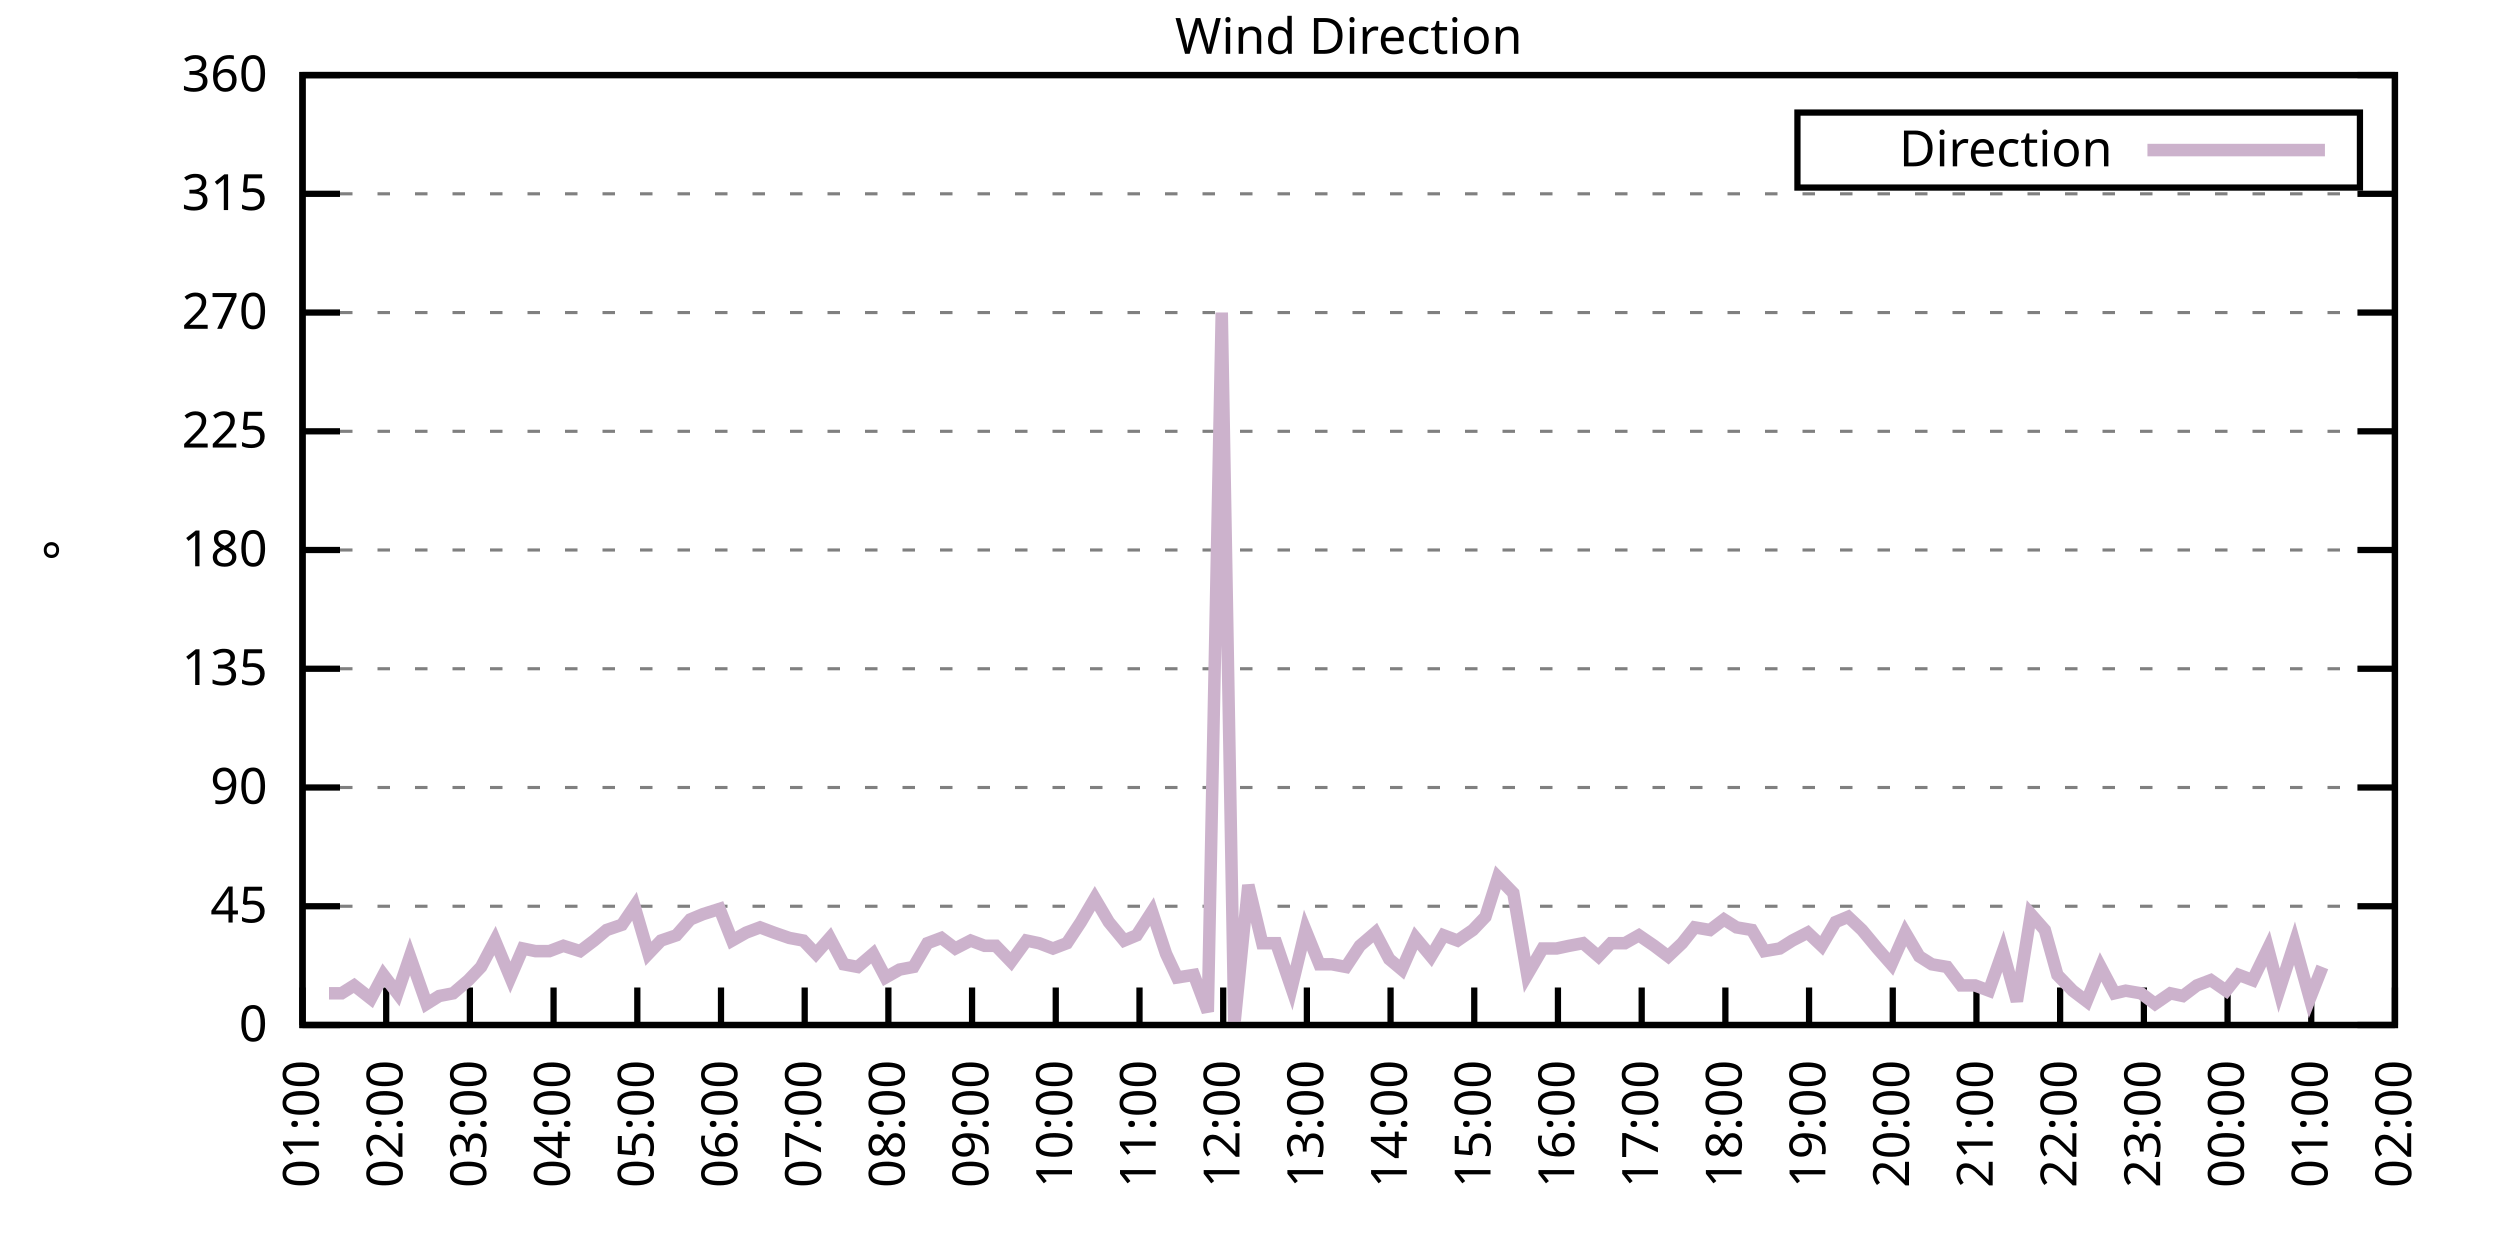
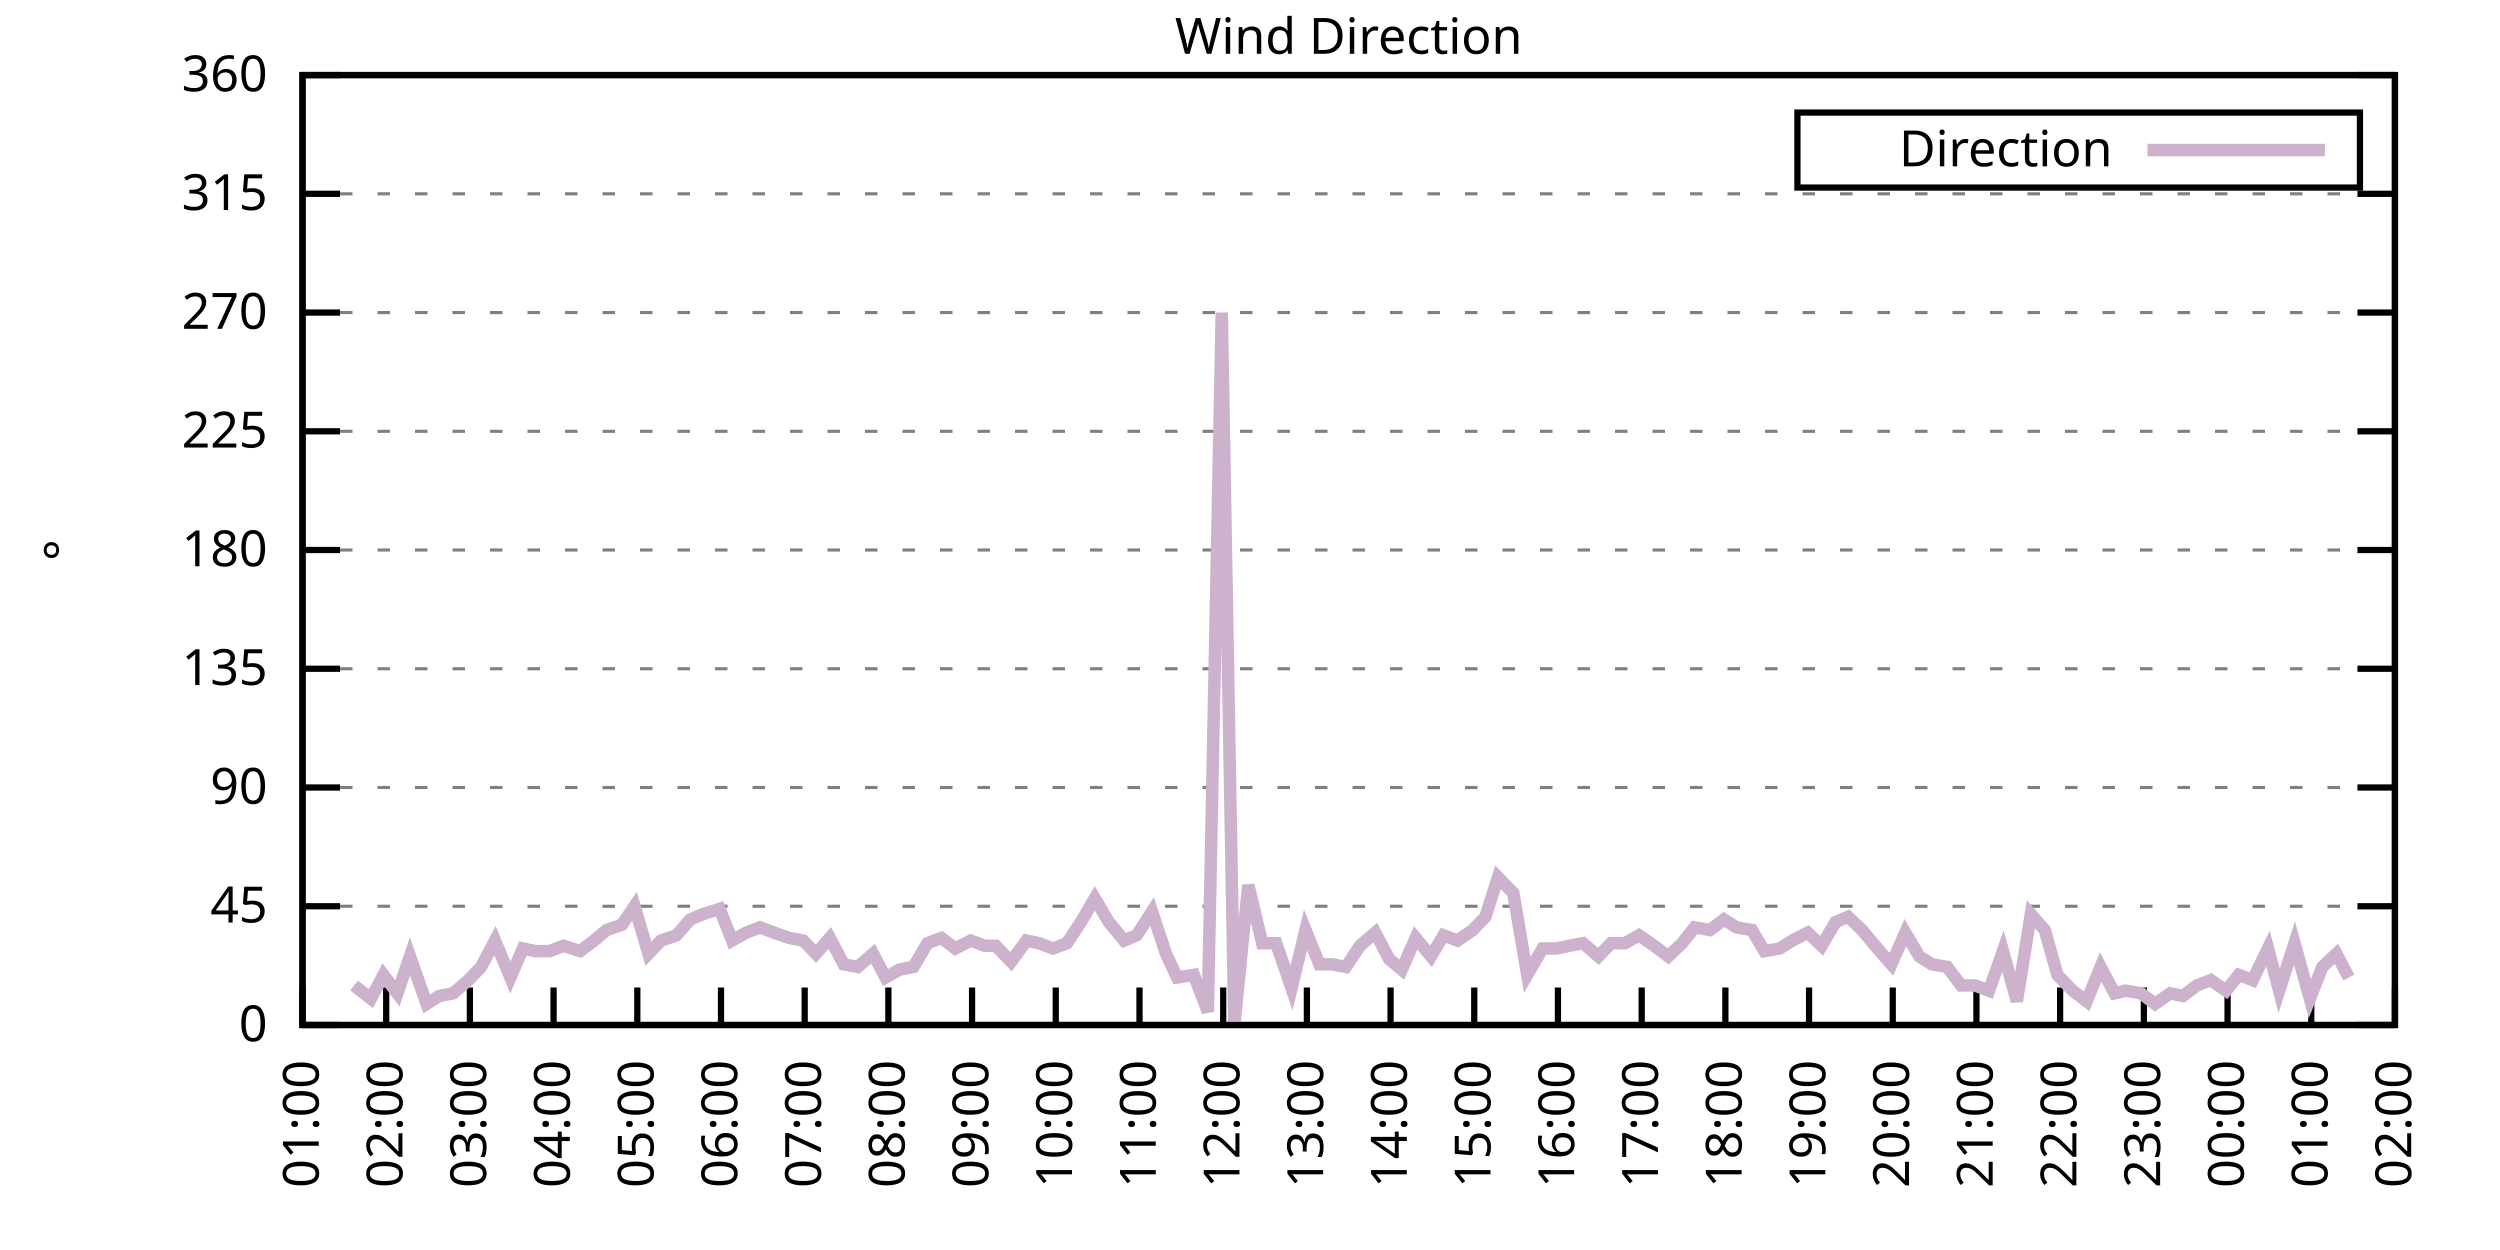
<svg xmlns="http://www.w3.org/2000/svg" xmlns:xlink="http://www.w3.org/1999/xlink" width="400" height="200" viewBox="0 0 400 200">
  <g id="gnuplot_canvas">
    <rect x="0" y="0" width="400" height="200" fill="none" />
    <defs>
      <circle id="gpDot" r="0.5" stroke-width="0.5" stroke="currentColor" />
      <path id="gpPt0" stroke-width="0.333" stroke="currentColor" d="M-1,0 h2 M0,-1 v2" />
      <path id="gpPt1" stroke-width="0.333" stroke="currentColor" d="M-1,-1 L1,1 M1,-1 L-1,1" />
      <path id="gpPt2" stroke-width="0.333" stroke="currentColor" d="M-1,0 L1,0 M0,-1 L0,1 M-1,-1 L1,1 M-1,1 L1,-1" />
      <rect id="gpPt3" stroke-width="0.333" stroke="currentColor" x="-1" y="-1" width="2" height="2" />
      <rect id="gpPt4" stroke-width="0.333" stroke="currentColor" fill="currentColor" x="-1" y="-1" width="2" height="2" />
      <circle id="gpPt5" stroke-width="0.333" stroke="currentColor" cx="0" cy="0" r="1" />
      <use xlink:href="#gpPt5" id="gpPt6" fill="currentColor" stroke="none" />
      <path id="gpPt7" stroke-width="0.333" stroke="currentColor" d="M0,-1.33 L-1.33,0.67 L1.33,0.67 z" />
      <use xlink:href="#gpPt7" id="gpPt8" fill="currentColor" stroke="none" />
      <use xlink:href="#gpPt7" id="gpPt9" stroke="currentColor" transform="rotate(180)" />
      <use xlink:href="#gpPt9" id="gpPt10" fill="currentColor" stroke="none" />
      <use xlink:href="#gpPt3" id="gpPt11" stroke="currentColor" transform="rotate(45)" />
      <use xlink:href="#gpPt11" id="gpPt12" fill="currentColor" stroke="none" />
      <path id="gpPt13" stroke-width="0.333" stroke="currentColor" d="M0,1.330 L1.265,0.411 L0.782,-1.067 L-0.782,-1.076 L-1.265,0.411 z" />
      <use xlink:href="#gpPt13" id="gpPt14" fill="currentColor" stroke="none" />
      <filter id="textbox" filterUnits="objectBoundingBox" x="0" y="0" height="1" width="1">
        <feFlood flood-color="white" flood-opacity="1" result="bgnd" />
        <feComposite in="SourceGraphic" in2="bgnd" operator="atop" />
      </filter>
      <filter id="greybox" filterUnits="objectBoundingBox" x="0" y="0" height="1" width="1">
        <feFlood flood-color="lightgrey" flood-opacity="1" result="grey" />
        <feComposite in="SourceGraphic" in2="grey" operator="atop" />
      </filter>
    </defs>
    <g fill="none" color="white" stroke="currentColor" stroke-width="1.00" stroke-linecap="butt" stroke-linejoin="miter">
</g>
    <g fill="none" color="black" stroke="currentColor" stroke-width="1.00" stroke-linecap="butt" stroke-linejoin="miter">
      <g stroke="none" shape-rendering="crispEdges">
        <polygon fill="rgb(255, 255, 255)" points="48.40,164.00 383.18,164.00 383.18,12.02 48.40,12.02 " />
      </g>
    </g>
    <g fill="none" color="black" stroke="currentColor" stroke-width="1.00" stroke-linecap="butt" stroke-linejoin="miter">
</g>
    <g fill="none" color="black" stroke="black" stroke-width="0.50" stroke-linecap="butt" stroke-linejoin="miter">
</g>
    <g fill="none" color="gray" stroke="currentColor" stroke-width="0.50" stroke-linecap="butt" stroke-linejoin="miter">
      <path stroke="gray" stroke-dasharray="2,4" class="gridline" d="M48.40,164.00 L383.19,164.00  " />
    </g>
    <g fill="none" color="gray" stroke="gray" stroke-width="1.00" stroke-linecap="butt" stroke-linejoin="miter">
</g>
    <g fill="none" color="black" stroke="currentColor" stroke-width="1.00" stroke-linecap="butt" stroke-linejoin="miter">
      <path stroke="black" d="M48.40,164.00 L54.40,164.00 M383.19,164.00 L377.19,164.00  " />
      <g transform="translate(42.80,166.60)" stroke="none" fill="black" font-family="Sans" font-size="8.00" text-anchor="end">
        <text>
          <tspan font-family="Sans"> 0</tspan>
        </text>
      </g>
    </g>
    <g fill="none" color="black" stroke="currentColor" stroke-width="1.00" stroke-linecap="butt" stroke-linejoin="miter">
</g>
    <g fill="none" color="black" stroke="black" stroke-width="0.50" stroke-linecap="butt" stroke-linejoin="miter">
</g>
    <g fill="none" color="gray" stroke="currentColor" stroke-width="0.50" stroke-linecap="butt" stroke-linejoin="miter">
      <path stroke="gray" stroke-dasharray="2,4" class="gridline" d="M48.40,145.00 L383.19,145.00  " />
    </g>
    <g fill="none" color="gray" stroke="gray" stroke-width="1.00" stroke-linecap="butt" stroke-linejoin="miter">
</g>
    <g fill="none" color="black" stroke="currentColor" stroke-width="1.00" stroke-linecap="butt" stroke-linejoin="miter">
      <path stroke="black" d="M48.40,145.00 L54.40,145.00 M383.19,145.00 L377.19,145.00  " />
      <g transform="translate(42.80,147.60)" stroke="none" fill="black" font-family="Sans" font-size="8.00" text-anchor="end">
        <text>
          <tspan font-family="Sans"> 45</tspan>
        </text>
      </g>
    </g>
    <g fill="none" color="black" stroke="currentColor" stroke-width="1.00" stroke-linecap="butt" stroke-linejoin="miter">
</g>
    <g fill="none" color="black" stroke="black" stroke-width="0.50" stroke-linecap="butt" stroke-linejoin="miter">
</g>
    <g fill="none" color="gray" stroke="currentColor" stroke-width="0.50" stroke-linecap="butt" stroke-linejoin="miter">
      <path stroke="gray" stroke-dasharray="2,4" class="gridline" d="M48.40,126.00 L383.19,126.00  " />
    </g>
    <g fill="none" color="gray" stroke="gray" stroke-width="1.00" stroke-linecap="butt" stroke-linejoin="miter">
</g>
    <g fill="none" color="black" stroke="currentColor" stroke-width="1.00" stroke-linecap="butt" stroke-linejoin="miter">
      <path stroke="black" d="M48.40,126.00 L54.40,126.00 M383.19,126.00 L377.19,126.00  " />
      <g transform="translate(42.80,128.60)" stroke="none" fill="black" font-family="Sans" font-size="8.00" text-anchor="end">
        <text>
          <tspan font-family="Sans"> 90</tspan>
        </text>
      </g>
    </g>
    <g fill="none" color="black" stroke="currentColor" stroke-width="1.00" stroke-linecap="butt" stroke-linejoin="miter">
</g>
    <g fill="none" color="black" stroke="black" stroke-width="0.50" stroke-linecap="butt" stroke-linejoin="miter">
</g>
    <g fill="none" color="gray" stroke="currentColor" stroke-width="0.50" stroke-linecap="butt" stroke-linejoin="miter">
      <path stroke="gray" stroke-dasharray="2,4" class="gridline" d="M48.40,107.00 L383.19,107.00  " />
    </g>
    <g fill="none" color="gray" stroke="gray" stroke-width="1.00" stroke-linecap="butt" stroke-linejoin="miter">
</g>
    <g fill="none" color="black" stroke="currentColor" stroke-width="1.00" stroke-linecap="butt" stroke-linejoin="miter">
      <path stroke="black" d="M48.40,107.00 L54.40,107.00 M383.19,107.00 L377.19,107.00  " />
      <g transform="translate(42.80,109.60)" stroke="none" fill="black" font-family="Sans" font-size="8.00" text-anchor="end">
        <text>
          <tspan font-family="Sans"> 135</tspan>
        </text>
      </g>
    </g>
    <g fill="none" color="black" stroke="currentColor" stroke-width="1.00" stroke-linecap="butt" stroke-linejoin="miter">
</g>
    <g fill="none" color="black" stroke="black" stroke-width="0.50" stroke-linecap="butt" stroke-linejoin="miter">
</g>
    <g fill="none" color="gray" stroke="currentColor" stroke-width="0.50" stroke-linecap="butt" stroke-linejoin="miter">
      <path stroke="gray" stroke-dasharray="2,4" class="gridline" d="M48.40,88.00 L383.19,88.00  " />
    </g>
    <g fill="none" color="gray" stroke="gray" stroke-width="1.00" stroke-linecap="butt" stroke-linejoin="miter">
</g>
    <g fill="none" color="black" stroke="currentColor" stroke-width="1.00" stroke-linecap="butt" stroke-linejoin="miter">
      <path stroke="black" d="M48.40,88.00 L54.40,88.00 M383.19,88.00 L377.19,88.00  " />
      <g transform="translate(42.80,90.60)" stroke="none" fill="black" font-family="Sans" font-size="8.00" text-anchor="end">
        <text>
          <tspan font-family="Sans"> 180</tspan>
        </text>
      </g>
    </g>
    <g fill="none" color="black" stroke="currentColor" stroke-width="1.00" stroke-linecap="butt" stroke-linejoin="miter">
</g>
    <g fill="none" color="black" stroke="black" stroke-width="0.50" stroke-linecap="butt" stroke-linejoin="miter">
</g>
    <g fill="none" color="gray" stroke="currentColor" stroke-width="0.50" stroke-linecap="butt" stroke-linejoin="miter">
      <path stroke="gray" stroke-dasharray="2,4" class="gridline" d="M48.40,69.01 L383.19,69.01  " />
    </g>
    <g fill="none" color="gray" stroke="gray" stroke-width="1.00" stroke-linecap="butt" stroke-linejoin="miter">
</g>
    <g fill="none" color="black" stroke="currentColor" stroke-width="1.00" stroke-linecap="butt" stroke-linejoin="miter">
      <path stroke="black" d="M48.40,69.01 L54.40,69.01 M383.19,69.01 L377.19,69.01  " />
      <g transform="translate(42.80,71.61)" stroke="none" fill="black" font-family="Sans" font-size="8.00" text-anchor="end">
        <text>
          <tspan font-family="Sans"> 225</tspan>
        </text>
      </g>
    </g>
    <g fill="none" color="black" stroke="currentColor" stroke-width="1.00" stroke-linecap="butt" stroke-linejoin="miter">
</g>
    <g fill="none" color="black" stroke="black" stroke-width="0.50" stroke-linecap="butt" stroke-linejoin="miter">
</g>
    <g fill="none" color="gray" stroke="currentColor" stroke-width="0.50" stroke-linecap="butt" stroke-linejoin="miter">
      <path stroke="gray" stroke-dasharray="2,4" class="gridline" d="M48.40,50.01 L383.19,50.01  " />
    </g>
    <g fill="none" color="gray" stroke="gray" stroke-width="1.00" stroke-linecap="butt" stroke-linejoin="miter">
</g>
    <g fill="none" color="black" stroke="currentColor" stroke-width="1.00" stroke-linecap="butt" stroke-linejoin="miter">
      <path stroke="black" d="M48.40,50.01 L54.40,50.01 M383.19,50.01 L377.19,50.01  " />
      <g transform="translate(42.80,52.61)" stroke="none" fill="black" font-family="Sans" font-size="8.00" text-anchor="end">
        <text>
          <tspan font-family="Sans"> 270</tspan>
        </text>
      </g>
    </g>
    <g fill="none" color="black" stroke="currentColor" stroke-width="1.00" stroke-linecap="butt" stroke-linejoin="miter">
</g>
    <g fill="none" color="black" stroke="black" stroke-width="0.50" stroke-linecap="butt" stroke-linejoin="miter">
</g>
    <g fill="none" color="gray" stroke="currentColor" stroke-width="0.50" stroke-linecap="butt" stroke-linejoin="miter">
      <path stroke="gray" stroke-dasharray="2,4" class="gridline" d="M48.40,31.01 L383.19,31.01  " />
    </g>
    <g fill="none" color="gray" stroke="gray" stroke-width="1.00" stroke-linecap="butt" stroke-linejoin="miter">
</g>
    <g fill="none" color="black" stroke="currentColor" stroke-width="1.00" stroke-linecap="butt" stroke-linejoin="miter">
      <path stroke="black" d="M48.40,31.01 L54.40,31.01 M383.19,31.01 L377.19,31.01  " />
      <g transform="translate(42.80,33.61)" stroke="none" fill="black" font-family="Sans" font-size="8.00" text-anchor="end">
        <text>
          <tspan font-family="Sans"> 315</tspan>
        </text>
      </g>
    </g>
    <g fill="none" color="black" stroke="currentColor" stroke-width="1.00" stroke-linecap="butt" stroke-linejoin="miter">
</g>
    <g fill="none" color="black" stroke="black" stroke-width="0.50" stroke-linecap="butt" stroke-linejoin="miter">
</g>
    <g fill="none" color="gray" stroke="currentColor" stroke-width="0.50" stroke-linecap="butt" stroke-linejoin="miter">
      <path stroke="gray" stroke-dasharray="2,4" class="gridline" d="M48.40,12.01 L383.19,12.01  " />
    </g>
    <g fill="none" color="gray" stroke="gray" stroke-width="1.00" stroke-linecap="butt" stroke-linejoin="miter">
</g>
    <g fill="none" color="black" stroke="currentColor" stroke-width="1.00" stroke-linecap="butt" stroke-linejoin="miter">
      <path stroke="black" d="M48.40,12.01 L54.40,12.01 M383.19,12.01 L377.19,12.01  " />
      <g transform="translate(42.80,14.61)" stroke="none" fill="black" font-family="Sans" font-size="8.00" text-anchor="end">
        <text>
          <tspan font-family="Sans"> 360</tspan>
        </text>
      </g>
    </g>
    <g fill="none" color="black" stroke="currentColor" stroke-width="1.00" stroke-linecap="butt" stroke-linejoin="miter">
      <path stroke="black" d="M48.40,164.00 L48.40,158.00  " />
      <g transform="translate(51.00,169.60) rotate(270.00)" stroke="none" fill="black" font-family="Sans" font-size="8.00" text-anchor="end">
        <text>
          <tspan font-family="Sans">01:00</tspan>
        </text>
      </g>
    </g>
    <g fill="none" color="black" stroke="currentColor" stroke-width="1.00" stroke-linecap="butt" stroke-linejoin="miter">
      <path stroke="black" d="M61.79,164.00 L61.79,158.00  " />
      <g transform="translate(64.39,169.60) rotate(270.00)" stroke="none" fill="black" font-family="Sans" font-size="8.00" text-anchor="end">
        <text>
          <tspan font-family="Sans">02:00</tspan>
        </text>
      </g>
    </g>
    <g fill="none" color="black" stroke="currentColor" stroke-width="1.00" stroke-linecap="butt" stroke-linejoin="miter">
      <path stroke="black" d="M75.18,164.00 L75.18,158.00  " />
      <g transform="translate(77.78,169.60) rotate(270.00)" stroke="none" fill="black" font-family="Sans" font-size="8.00" text-anchor="end">
        <text>
          <tspan font-family="Sans">03:00</tspan>
        </text>
      </g>
    </g>
    <g fill="none" color="black" stroke="currentColor" stroke-width="1.00" stroke-linecap="butt" stroke-linejoin="miter">
      <path stroke="black" d="M88.57,164.00 L88.57,158.00  " />
      <g transform="translate(91.17,169.60) rotate(270.00)" stroke="none" fill="black" font-family="Sans" font-size="8.00" text-anchor="end">
        <text>
          <tspan font-family="Sans">04:00</tspan>
        </text>
      </g>
    </g>
    <g fill="none" color="black" stroke="currentColor" stroke-width="1.00" stroke-linecap="butt" stroke-linejoin="miter">
      <path stroke="black" d="M101.97,164.00 L101.97,158.00  " />
      <g transform="translate(104.57,169.60) rotate(270.00)" stroke="none" fill="black" font-family="Sans" font-size="8.00" text-anchor="end">
        <text>
          <tspan font-family="Sans">05:00</tspan>
        </text>
      </g>
    </g>
    <g fill="none" color="black" stroke="currentColor" stroke-width="1.00" stroke-linecap="butt" stroke-linejoin="miter">
      <path stroke="black" d="M115.36,164.00 L115.36,158.00  " />
      <g transform="translate(117.96,169.60) rotate(270.00)" stroke="none" fill="black" font-family="Sans" font-size="8.00" text-anchor="end">
        <text>
          <tspan font-family="Sans">06:00</tspan>
        </text>
      </g>
    </g>
    <g fill="none" color="black" stroke="currentColor" stroke-width="1.00" stroke-linecap="butt" stroke-linejoin="miter">
      <path stroke="black" d="M128.75,164.00 L128.75,158.00  " />
      <g transform="translate(131.35,169.60) rotate(270.00)" stroke="none" fill="black" font-family="Sans" font-size="8.00" text-anchor="end">
        <text>
          <tspan font-family="Sans">07:00</tspan>
        </text>
      </g>
    </g>
    <g fill="none" color="black" stroke="currentColor" stroke-width="1.00" stroke-linecap="butt" stroke-linejoin="miter">
      <path stroke="black" d="M142.14,164.00 L142.14,158.00  " />
      <g transform="translate(144.74,169.60) rotate(270.00)" stroke="none" fill="black" font-family="Sans" font-size="8.00" text-anchor="end">
        <text>
          <tspan font-family="Sans">08:00</tspan>
        </text>
      </g>
    </g>
    <g fill="none" color="black" stroke="currentColor" stroke-width="1.00" stroke-linecap="butt" stroke-linejoin="miter">
      <path stroke="black" d="M155.53,164.00 L155.53,158.00  " />
      <g transform="translate(158.13,169.60) rotate(270.00)" stroke="none" fill="black" font-family="Sans" font-size="8.00" text-anchor="end">
        <text>
          <tspan font-family="Sans">09:00</tspan>
        </text>
      </g>
    </g>
    <g fill="none" color="black" stroke="currentColor" stroke-width="1.00" stroke-linecap="butt" stroke-linejoin="miter">
      <path stroke="black" d="M168.92,164.00 L168.92,158.00  " />
      <g transform="translate(171.52,169.60) rotate(270.00)" stroke="none" fill="black" font-family="Sans" font-size="8.00" text-anchor="end">
        <text>
          <tspan font-family="Sans">10:00</tspan>
        </text>
      </g>
    </g>
    <g fill="none" color="black" stroke="currentColor" stroke-width="1.00" stroke-linecap="butt" stroke-linejoin="miter">
      <path stroke="black" d="M182.32,164.00 L182.32,158.00  " />
      <g transform="translate(184.92,169.60) rotate(270.00)" stroke="none" fill="black" font-family="Sans" font-size="8.00" text-anchor="end">
        <text>
          <tspan font-family="Sans">11:00</tspan>
        </text>
      </g>
    </g>
    <g fill="none" color="black" stroke="currentColor" stroke-width="1.00" stroke-linecap="butt" stroke-linejoin="miter">
      <path stroke="black" d="M195.71,164.00 L195.71,158.00  " />
      <g transform="translate(198.31,169.60) rotate(270.00)" stroke="none" fill="black" font-family="Sans" font-size="8.00" text-anchor="end">
        <text>
          <tspan font-family="Sans">12:00</tspan>
        </text>
      </g>
    </g>
    <g fill="none" color="black" stroke="currentColor" stroke-width="1.00" stroke-linecap="butt" stroke-linejoin="miter">
      <path stroke="black" d="M209.10,164.00 L209.10,158.00  " />
      <g transform="translate(211.70,169.60) rotate(270.00)" stroke="none" fill="black" font-family="Sans" font-size="8.00" text-anchor="end">
        <text>
          <tspan font-family="Sans">13:00</tspan>
        </text>
      </g>
    </g>
    <g fill="none" color="black" stroke="currentColor" stroke-width="1.00" stroke-linecap="butt" stroke-linejoin="miter">
      <path stroke="black" d="M222.49,164.00 L222.49,158.00  " />
      <g transform="translate(225.09,169.60) rotate(270.00)" stroke="none" fill="black" font-family="Sans" font-size="8.00" text-anchor="end">
        <text>
          <tspan font-family="Sans">14:00</tspan>
        </text>
      </g>
    </g>
    <g fill="none" color="black" stroke="currentColor" stroke-width="1.00" stroke-linecap="butt" stroke-linejoin="miter">
      <path stroke="black" d="M235.88,164.00 L235.88,158.00  " />
      <g transform="translate(238.48,169.60) rotate(270.00)" stroke="none" fill="black" font-family="Sans" font-size="8.00" text-anchor="end">
        <text>
          <tspan font-family="Sans">15:00</tspan>
        </text>
      </g>
    </g>
    <g fill="none" color="black" stroke="currentColor" stroke-width="1.00" stroke-linecap="butt" stroke-linejoin="miter">
      <path stroke="black" d="M249.27,164.00 L249.27,158.00  " />
      <g transform="translate(251.87,169.60) rotate(270.00)" stroke="none" fill="black" font-family="Sans" font-size="8.00" text-anchor="end">
        <text>
          <tspan font-family="Sans">16:00</tspan>
        </text>
      </g>
    </g>
    <g fill="none" color="black" stroke="currentColor" stroke-width="1.00" stroke-linecap="butt" stroke-linejoin="miter">
      <path stroke="black" d="M262.67,164.00 L262.67,158.00  " />
      <g transform="translate(265.27,169.60) rotate(270.00)" stroke="none" fill="black" font-family="Sans" font-size="8.00" text-anchor="end">
        <text>
          <tspan font-family="Sans">17:00</tspan>
        </text>
      </g>
    </g>
    <g fill="none" color="black" stroke="currentColor" stroke-width="1.00" stroke-linecap="butt" stroke-linejoin="miter">
      <path stroke="black" d="M276.06,164.00 L276.06,158.00  " />
      <g transform="translate(278.66,169.60) rotate(270.00)" stroke="none" fill="black" font-family="Sans" font-size="8.00" text-anchor="end">
        <text>
          <tspan font-family="Sans">18:00</tspan>
        </text>
      </g>
    </g>
    <g fill="none" color="black" stroke="currentColor" stroke-width="1.00" stroke-linecap="butt" stroke-linejoin="miter">
      <path stroke="black" d="M289.45,164.00 L289.45,158.00  " />
      <g transform="translate(292.05,169.60) rotate(270.00)" stroke="none" fill="black" font-family="Sans" font-size="8.00" text-anchor="end">
        <text>
          <tspan font-family="Sans">19:00</tspan>
        </text>
      </g>
    </g>
    <g fill="none" color="black" stroke="currentColor" stroke-width="1.00" stroke-linecap="butt" stroke-linejoin="miter">
      <path stroke="black" d="M302.84,164.00 L302.84,158.00  " />
      <g transform="translate(305.44,169.60) rotate(270.00)" stroke="none" fill="black" font-family="Sans" font-size="8.00" text-anchor="end">
        <text>
          <tspan font-family="Sans">20:00</tspan>
        </text>
      </g>
    </g>
    <g fill="none" color="black" stroke="currentColor" stroke-width="1.00" stroke-linecap="butt" stroke-linejoin="miter">
      <path stroke="black" d="M316.23,164.00 L316.23,158.00  " />
      <g transform="translate(318.83,169.60) rotate(270.00)" stroke="none" fill="black" font-family="Sans" font-size="8.00" text-anchor="end">
        <text>
          <tspan font-family="Sans">21:00</tspan>
        </text>
      </g>
    </g>
    <g fill="none" color="black" stroke="currentColor" stroke-width="1.00" stroke-linecap="butt" stroke-linejoin="miter">
      <path stroke="black" d="M329.62,164.00 L329.62,158.00  " />
      <g transform="translate(332.22,169.60) rotate(270.00)" stroke="none" fill="black" font-family="Sans" font-size="8.00" text-anchor="end">
        <text>
          <tspan font-family="Sans">22:00</tspan>
        </text>
      </g>
    </g>
    <g fill="none" color="black" stroke="currentColor" stroke-width="1.00" stroke-linecap="butt" stroke-linejoin="miter">
      <path stroke="black" d="M343.02,164.00 L343.02,158.00  " />
      <g transform="translate(345.62,169.60) rotate(270.00)" stroke="none" fill="black" font-family="Sans" font-size="8.00" text-anchor="end">
        <text>
          <tspan font-family="Sans">23:00</tspan>
        </text>
      </g>
    </g>
    <g fill="none" color="black" stroke="currentColor" stroke-width="1.00" stroke-linecap="butt" stroke-linejoin="miter">
      <path stroke="black" d="M356.41,164.00 L356.41,158.00  " />
      <g transform="translate(359.01,169.60) rotate(270.00)" stroke="none" fill="black" font-family="Sans" font-size="8.00" text-anchor="end">
        <text>
          <tspan font-family="Sans">00:00</tspan>
        </text>
      </g>
    </g>
    <g fill="none" color="black" stroke="currentColor" stroke-width="1.00" stroke-linecap="butt" stroke-linejoin="miter">
      <path stroke="black" d="M369.80,164.00 L369.80,158.00  " />
      <g transform="translate(372.40,169.60) rotate(270.00)" stroke="none" fill="black" font-family="Sans" font-size="8.00" text-anchor="end">
        <text>
          <tspan font-family="Sans">01:00</tspan>
        </text>
      </g>
    </g>
    <g fill="none" color="black" stroke="currentColor" stroke-width="1.00" stroke-linecap="butt" stroke-linejoin="miter">
      <path stroke="black" d="M383.19,164.00 L383.19,158.00  " />
      <g transform="translate(385.79,169.60) rotate(270.00)" stroke="none" fill="black" font-family="Sans" font-size="8.00" text-anchor="end">
        <text>
          <tspan font-family="Sans">02:00</tspan>
        </text>
      </g>
    </g>
    <g fill="none" color="black" stroke="currentColor" stroke-width="1.00" stroke-linecap="butt" stroke-linejoin="miter">
</g>
    <g fill="none" color="black" stroke="currentColor" stroke-width="1.00" stroke-linecap="butt" stroke-linejoin="miter">
      <path stroke="black" d="M48.40,12.01 L48.40,164.00 L383.19,164.00 L383.19,12.01 L48.40,12.01 Z  " />
    </g>
    <g fill="none" color="black" stroke="currentColor" stroke-width="1.00" stroke-linecap="butt" stroke-linejoin="miter">
</g>
    <g fill="none" color="black" stroke="currentColor" stroke-width="1.00" stroke-linecap="butt" stroke-linejoin="miter">
      <path stroke="black" d="M287.59,30.01 L287.59,18.01 L377.59,18.01 L377.59,30.01 L287.59,30.01 Z  " />
    </g>
    <g id="Wind_direction_plot_1">
      <g fill="none" color="white" stroke="black" stroke-width="2.00" stroke-linecap="butt" stroke-linejoin="miter">
</g>
      <g fill="none" color="black" stroke="currentColor" stroke-width="2.00" stroke-linecap="butt" stroke-linejoin="miter">
        <g transform="translate(337.99,26.61)" stroke="none" fill="black" font-family="Sans" font-size="8.00" text-anchor="end">
          <text>
            <tspan font-family="Sans">Direction</tspan>
          </text>
        </g>
      </g>
      <g fill="none" color="black" stroke="currentColor" stroke-width="2.00" stroke-linecap="butt" stroke-linejoin="miter">
-         <path stroke="rgb(204, 178, 204)" d="M343.59,24.01 L371.99,24.01 M52.64,158.93 L54.65,158.93 L56.66,157.67 L59.34,159.78 L61.35,155.98 L63.58,158.93   L65.59,153.02 L68.26,160.62 L70.27,159.36 L72.50,158.93 L74.96,156.82 L76.97,154.71 L79.20,150.49 L81.66,156.40   L83.66,151.76 L85.67,152.18 L87.91,152.18 L90.14,151.33 L92.82,152.18 L95.05,150.49 L97.06,148.80 L99.51,147.96   L101.52,145.00 L103.75,152.60 L105.76,150.49 L108.22,149.65 L110.45,147.11 L112.46,146.27 L115.13,145.42 L117.14,150.49   L119.38,149.22 L121.61,148.38 L123.84,149.22 L126.29,150.07 L128.53,150.49 L130.54,152.60 L132.77,150.07 L135.00,154.29   L137.23,154.71 L139.69,152.60 L141.69,156.40 L143.93,155.13 L146.16,154.71 L148.39,150.91 L150.62,150.07 L152.85,151.76   L155.31,150.49 L157.54,151.33 L159.33,151.33 L161.78,153.87 L164.24,150.49 L166.25,150.91 L168.48,151.76 L170.71,150.91   L172.94,147.53 L175.17,143.73 L177.41,147.53 L179.86,150.49 L181.87,149.65 L184.32,145.85 L186.56,152.60 L188.34,156.40   L191.02,155.98 L193.25,161.89 L195.48,50.01 L197.49,164.00 L199.73,141.62 L201.96,150.91 L204.19,150.91 L206.64,158.09   L208.88,148.80 L211.11,154.29 L213.12,154.29 L215.35,154.71 L217.58,151.33 L220.04,149.22 L222.27,153.45 L224.28,155.13   L226.51,150.07 L228.96,153.02 L230.97,149.65 L233.20,150.49 L235.66,148.80 L237.67,146.69 L239.68,140.36 L242.13,142.89   L244.36,155.98 L246.82,151.76 L249.05,151.76 L251.06,151.33 L253.29,150.91 L255.75,153.02 L257.76,150.91 L259.99,150.91   L262.22,149.65 L264.67,151.33 L266.91,153.02 L269.14,150.91 L271.15,148.38 L273.60,148.80 L275.83,147.11 L277.84,148.38   L280.30,148.80 L282.31,152.18 L284.76,151.76 L286.77,150.49 L289.23,149.22 L291.46,151.33 L293.69,147.53 L295.70,146.69   L297.93,148.80 L300.39,151.76 L302.62,154.29 L304.85,149.22 L307.08,153.02 L309.09,154.29 L311.54,154.71 L313.78,157.67   L316.01,157.67 L318.24,158.51 L320.47,152.18 L322.70,160.20 L324.94,146.27 L327.17,148.80 L329.18,155.98 L331.63,158.51   L333.86,160.20 L336.10,154.71 L338.33,158.93 L340.11,158.51 L342.57,158.93 L344.80,160.62 L347.26,158.93 L349.26,159.36   L351.50,157.67 L353.73,156.82 L356.18,158.51 L358.19,155.98 L360.42,156.82 L362.88,151.76 L364.66,158.51 L367.12,150.91   L369.58,159.78 L371.58,154.71  " />
+         <path stroke="rgb(204, 178, 204)" d="M343.59,24.01 L371.99,24.01 M56.66,157.67 L59.34,159.78 L61.35,155.98 L63.58,158.93 L65.59,153.02 L68.26,160.62   L70.27,159.36 L72.50,158.93 L74.96,156.82 L76.97,154.71 L79.20,150.49 L81.66,156.40 L83.66,151.76 L85.67,152.18   L87.91,152.18 L90.14,151.33 L92.82,152.18 L95.05,150.49 L97.06,148.80 L99.51,147.96 L101.52,145.00 L103.75,152.60   L105.76,150.49 L108.22,149.65 L110.45,147.11 L112.46,146.27 L115.13,145.42 L117.14,150.49 L119.38,149.22 L121.61,148.38   L123.84,149.22 L126.29,150.07 L128.53,150.49 L130.54,152.60 L132.77,150.07 L135.00,154.29 L137.23,154.71 L139.69,152.60   L141.69,156.40 L143.93,155.13 L146.16,154.71 L148.39,150.91 L150.62,150.07 L152.85,151.76 L155.31,150.49 L157.54,151.33   L159.33,151.33 L161.78,153.87 L164.24,150.49 L166.25,150.91 L168.48,151.76 L170.71,150.91 L172.94,147.53 L175.17,143.73   L177.41,147.53 L179.86,150.49 L181.87,149.65 L184.32,145.85 L186.56,152.60 L188.34,156.40 L191.02,155.98 L193.25,161.89   L195.48,50.01 L197.49,164.00 L199.73,141.62 L201.96,150.91 L204.19,150.91 L206.64,158.09 L208.88,148.80 L211.11,154.29   L213.12,154.29 L215.35,154.71 L217.58,151.33 L220.04,149.22 L222.27,153.45 L224.28,155.13 L226.51,150.07 L228.96,153.02   L230.97,149.65 L233.20,150.49 L235.66,148.80 L237.67,146.69 L239.68,140.36 L242.13,142.89 L244.36,155.98 L246.82,151.76   L249.05,151.76 L251.06,151.33 L253.29,150.91 L255.75,153.02 L257.76,150.91 L259.99,150.91 L262.22,149.65 L264.67,151.33   L266.91,153.02 L269.14,150.91 L271.15,148.38 L273.60,148.80 L275.83,147.11 L277.84,148.38 L280.30,148.80 L282.31,152.18   L284.76,151.76 L286.77,150.49 L289.23,149.22 L291.46,151.33 L293.69,147.53 L295.70,146.69 L297.93,148.80 L300.39,151.76   L302.62,154.29 L304.85,149.22 L307.08,153.02 L309.09,154.29 L311.54,154.71 L313.78,157.67 L316.01,157.67 L318.24,158.51   L320.47,152.18 L322.70,160.20 L324.94,146.27 L327.17,148.80 L329.18,155.98 L331.63,158.51 L333.86,160.20 L336.10,154.71   L338.33,158.93 L340.11,158.51 L342.57,158.93 L344.80,160.62 L347.26,158.93 L349.26,159.36 L351.50,157.67 L353.73,156.82   L356.18,158.51 L358.19,155.98 L360.42,156.82 L362.88,151.76 L364.66,158.51 L367.12,150.91 L369.58,159.78 L371.58,154.71   L373.82,152.60 L375.82,156.40  " />
      </g>
    </g>
    <g fill="none" color="black" stroke="currentColor" stroke-width="2.00" stroke-linecap="butt" stroke-linejoin="miter">
</g>
    <g fill="none" color="black" stroke="black" stroke-width="1.00" stroke-linecap="butt" stroke-linejoin="miter">
</g>
    <g fill="none" color="black" stroke="currentColor" stroke-width="1.00" stroke-linecap="butt" stroke-linejoin="miter">
      <path stroke="black" d="M48.40,12.01 L48.40,164.00 L383.19,164.00 L383.19,12.01 L48.40,12.01 Z  " />
      <g transform="translate(12.80,88.01) rotate(270.00)" stroke="none" fill="black" font-family="Sans" font-size="8.00" text-anchor="middle">
        <text>
          <tspan font-family="Sans">°</tspan>
        </text>
      </g>
    </g>
    <g fill="none" color="black" stroke="currentColor" stroke-width="1.00" stroke-linecap="butt" stroke-linejoin="miter">
</g>
    <g fill="none" color="black" stroke="currentColor" stroke-width="1.00" stroke-linecap="butt" stroke-linejoin="miter">
      <g transform="translate(215.79,8.61)" stroke="none" fill="black" font-family="Sans" font-size="8.00" text-anchor="middle">
        <text>
          <tspan font-family="Sans">Wind Direction</tspan>
        </text>
      </g>
    </g>
    <g fill="none" color="black" stroke="currentColor" stroke-width="1.00" stroke-linecap="butt" stroke-linejoin="miter">
</g>
  </g>
</svg>
